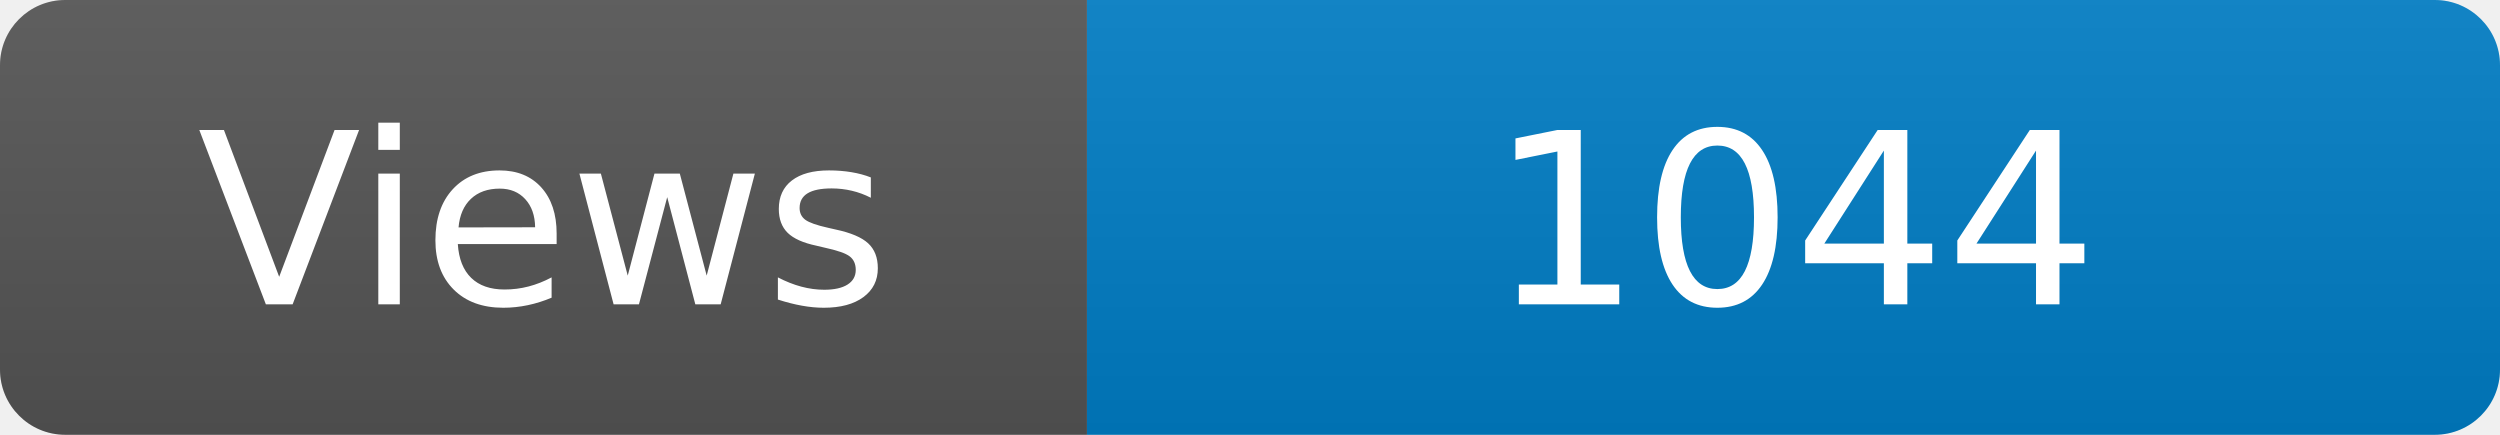
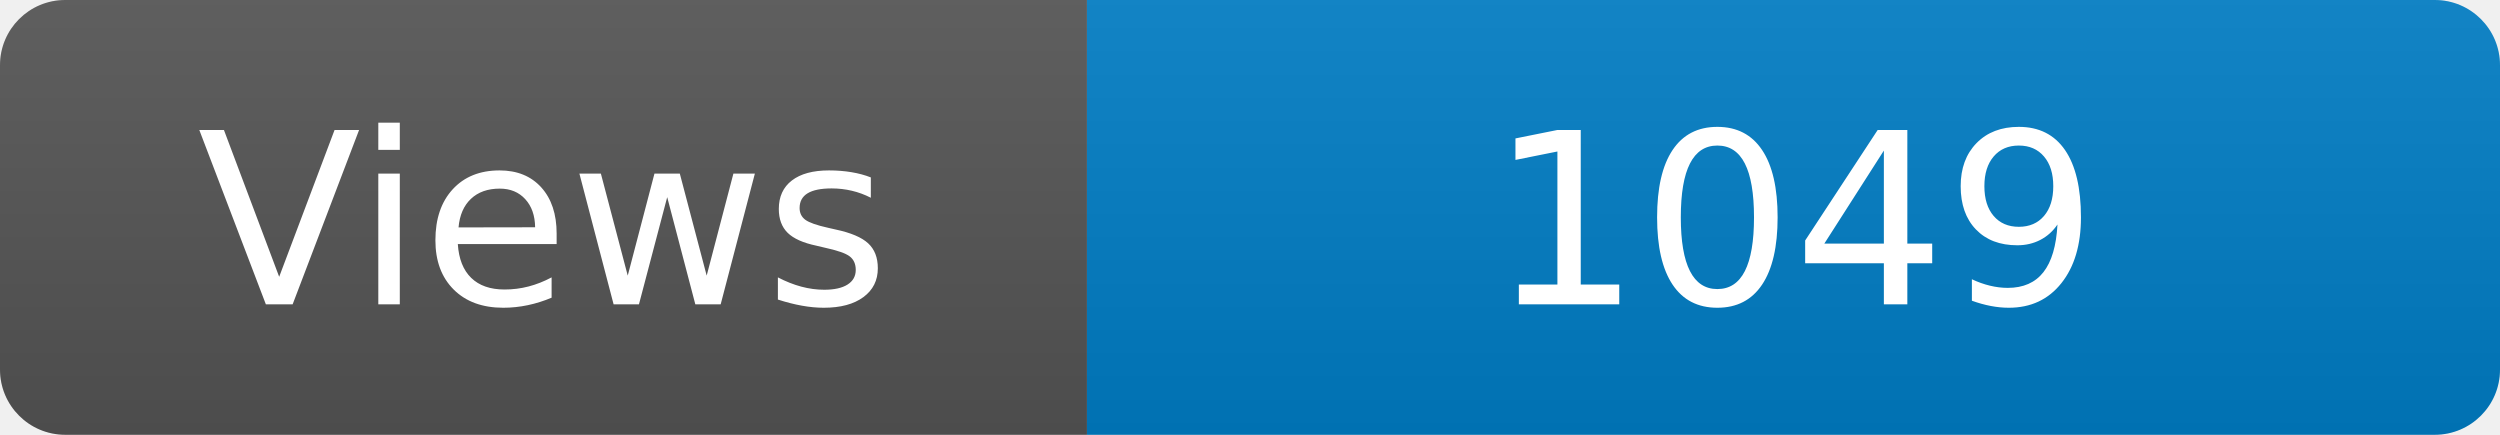
<svg xmlns="http://www.w3.org/2000/svg" width="115" height="20" role="img" aria-label="Maintained?: yes">
  <linearGradient id="s" x2="0" y2="100%">
    <stop offset="0" stop-color="#bbb" stop-opacity=".1" />
    <stop offset="1" stop-opacity=".1" />
  </linearGradient>
  <clipPath id="r">
    <rect width="115" height="20" rx="3" fill="#fff" />
  </clipPath>
  <g clip-path="url(#r)">
    <rect width="50" height="20" fill="#555" />
    <rect x="50" width="160" height="20" fill="#007ec6" />
    <rect width="115" height="20" fill="url(#s)" />
  </g>
  <g fill="#fff" text-anchor="middle" font-family="Verdana,Geneva,DejaVu Sans,sans-serif" font-size="110">
    <text x="250" y="140" transform="scale(.1)" fill="#fff">Views</text>
-     <text x="825" y="140" transform="scale(.1)" fill="#fff">1044</text>
+     <text x="825" y="140" transform="scale(.1)" fill="#fff">1049</text>
  </g>
</svg>
